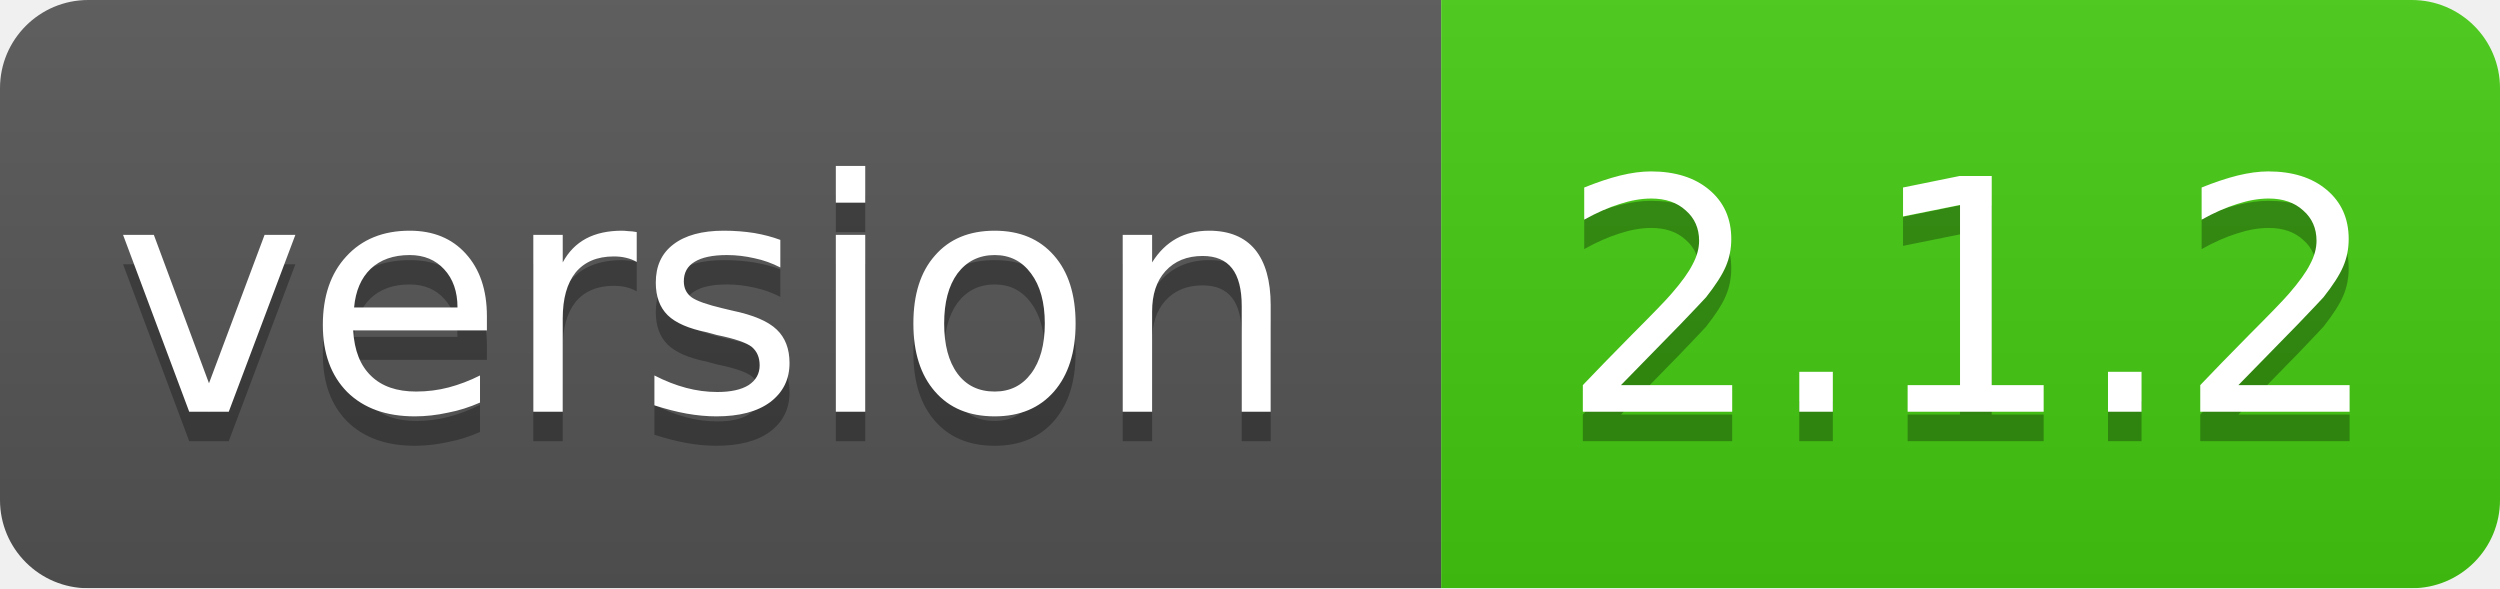
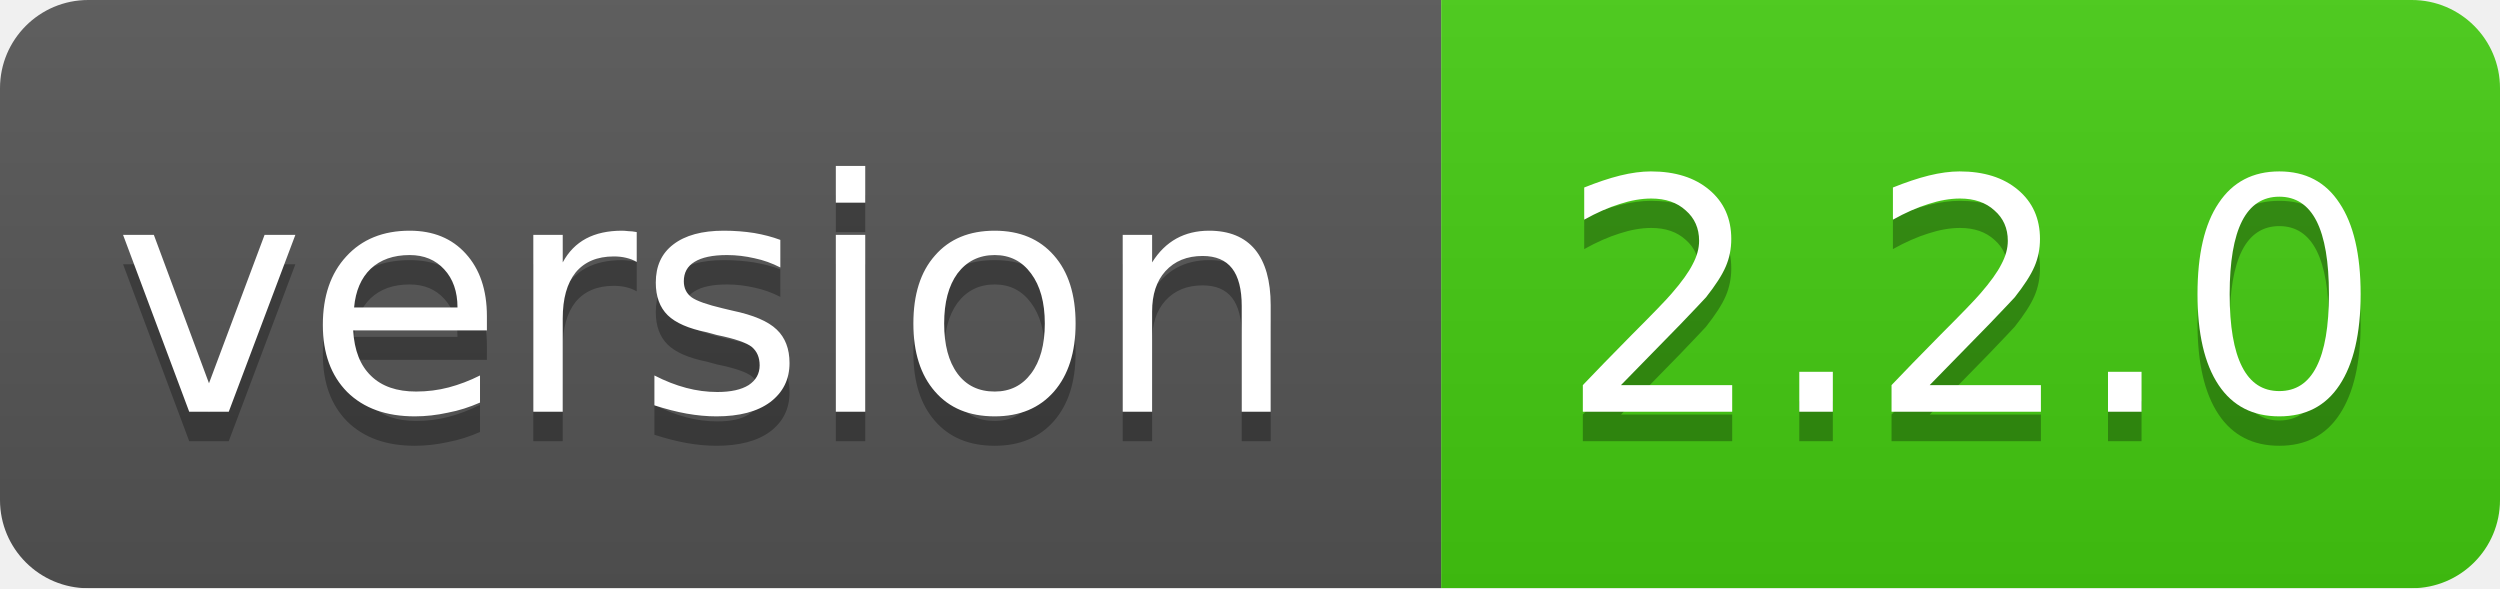
<svg xmlns="http://www.w3.org/2000/svg" width="85" height="20">
  <linearGradient id="smooth" x2="0" y2="100%">
    <stop offset="0" stop-color="#bbb" stop-opacity=".1" />
    <stop offset="1" stop-opacity=".1" />
  </linearGradient>
  <mask id="round">
    <rect width="85" height="20" rx="3" fill="#fff" />
  </mask>
  <g mask="url(#round)">
    <rect width="49" height="20" fill="#555" />
    <rect x="49" width="36" height="20" fill="#44cc11" />
    <rect width="85" height="20" fill="url(#smooth)" />
  </g>
  <g fill="#fff" text-anchor="middle" font-family="DejaVu Sans,Verdana,Geneva,sans-serif" font-size="11">
    <text x="24" y="15" fill="#010101" fill-opacity=".3">version</text>
    <text x="24" y="14">version</text>
-     <text x="67" y="15" fill="#010101" fill-opacity=".3">2.1.2</text>
-     <text x="67" y="14">2.1.2</text>
+     <text x="67" y="15" fill="#010101" fill-opacity=".3">2.2.0</text>
+     <text x="67" y="14">2.2.0</text>
  </g>
</svg>
